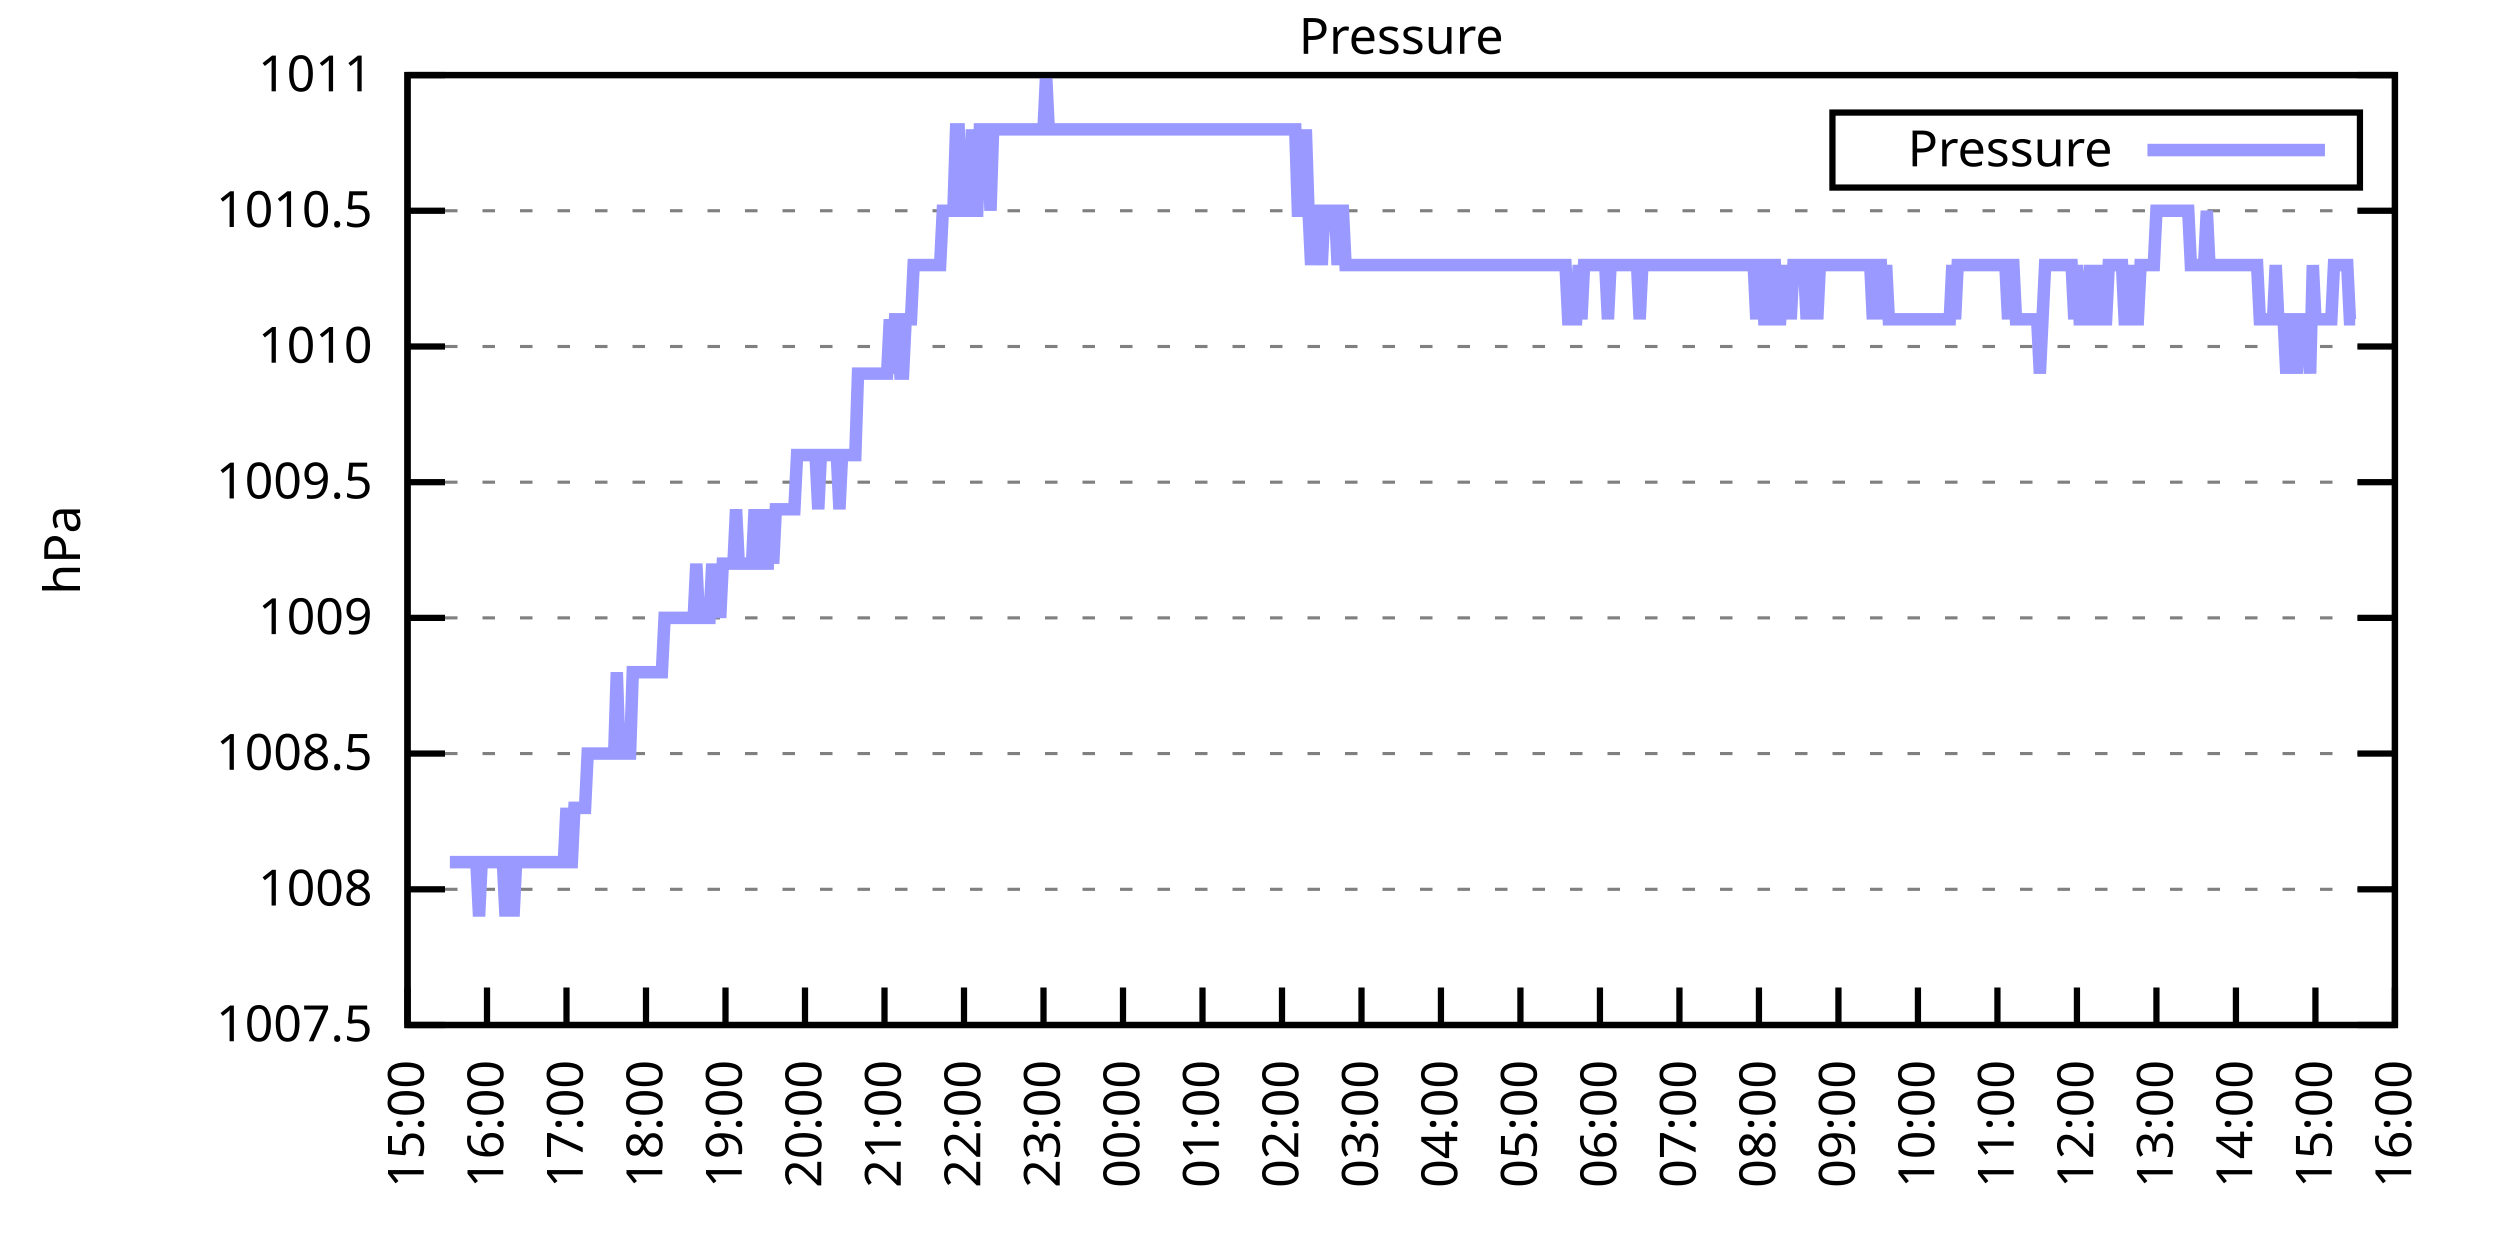
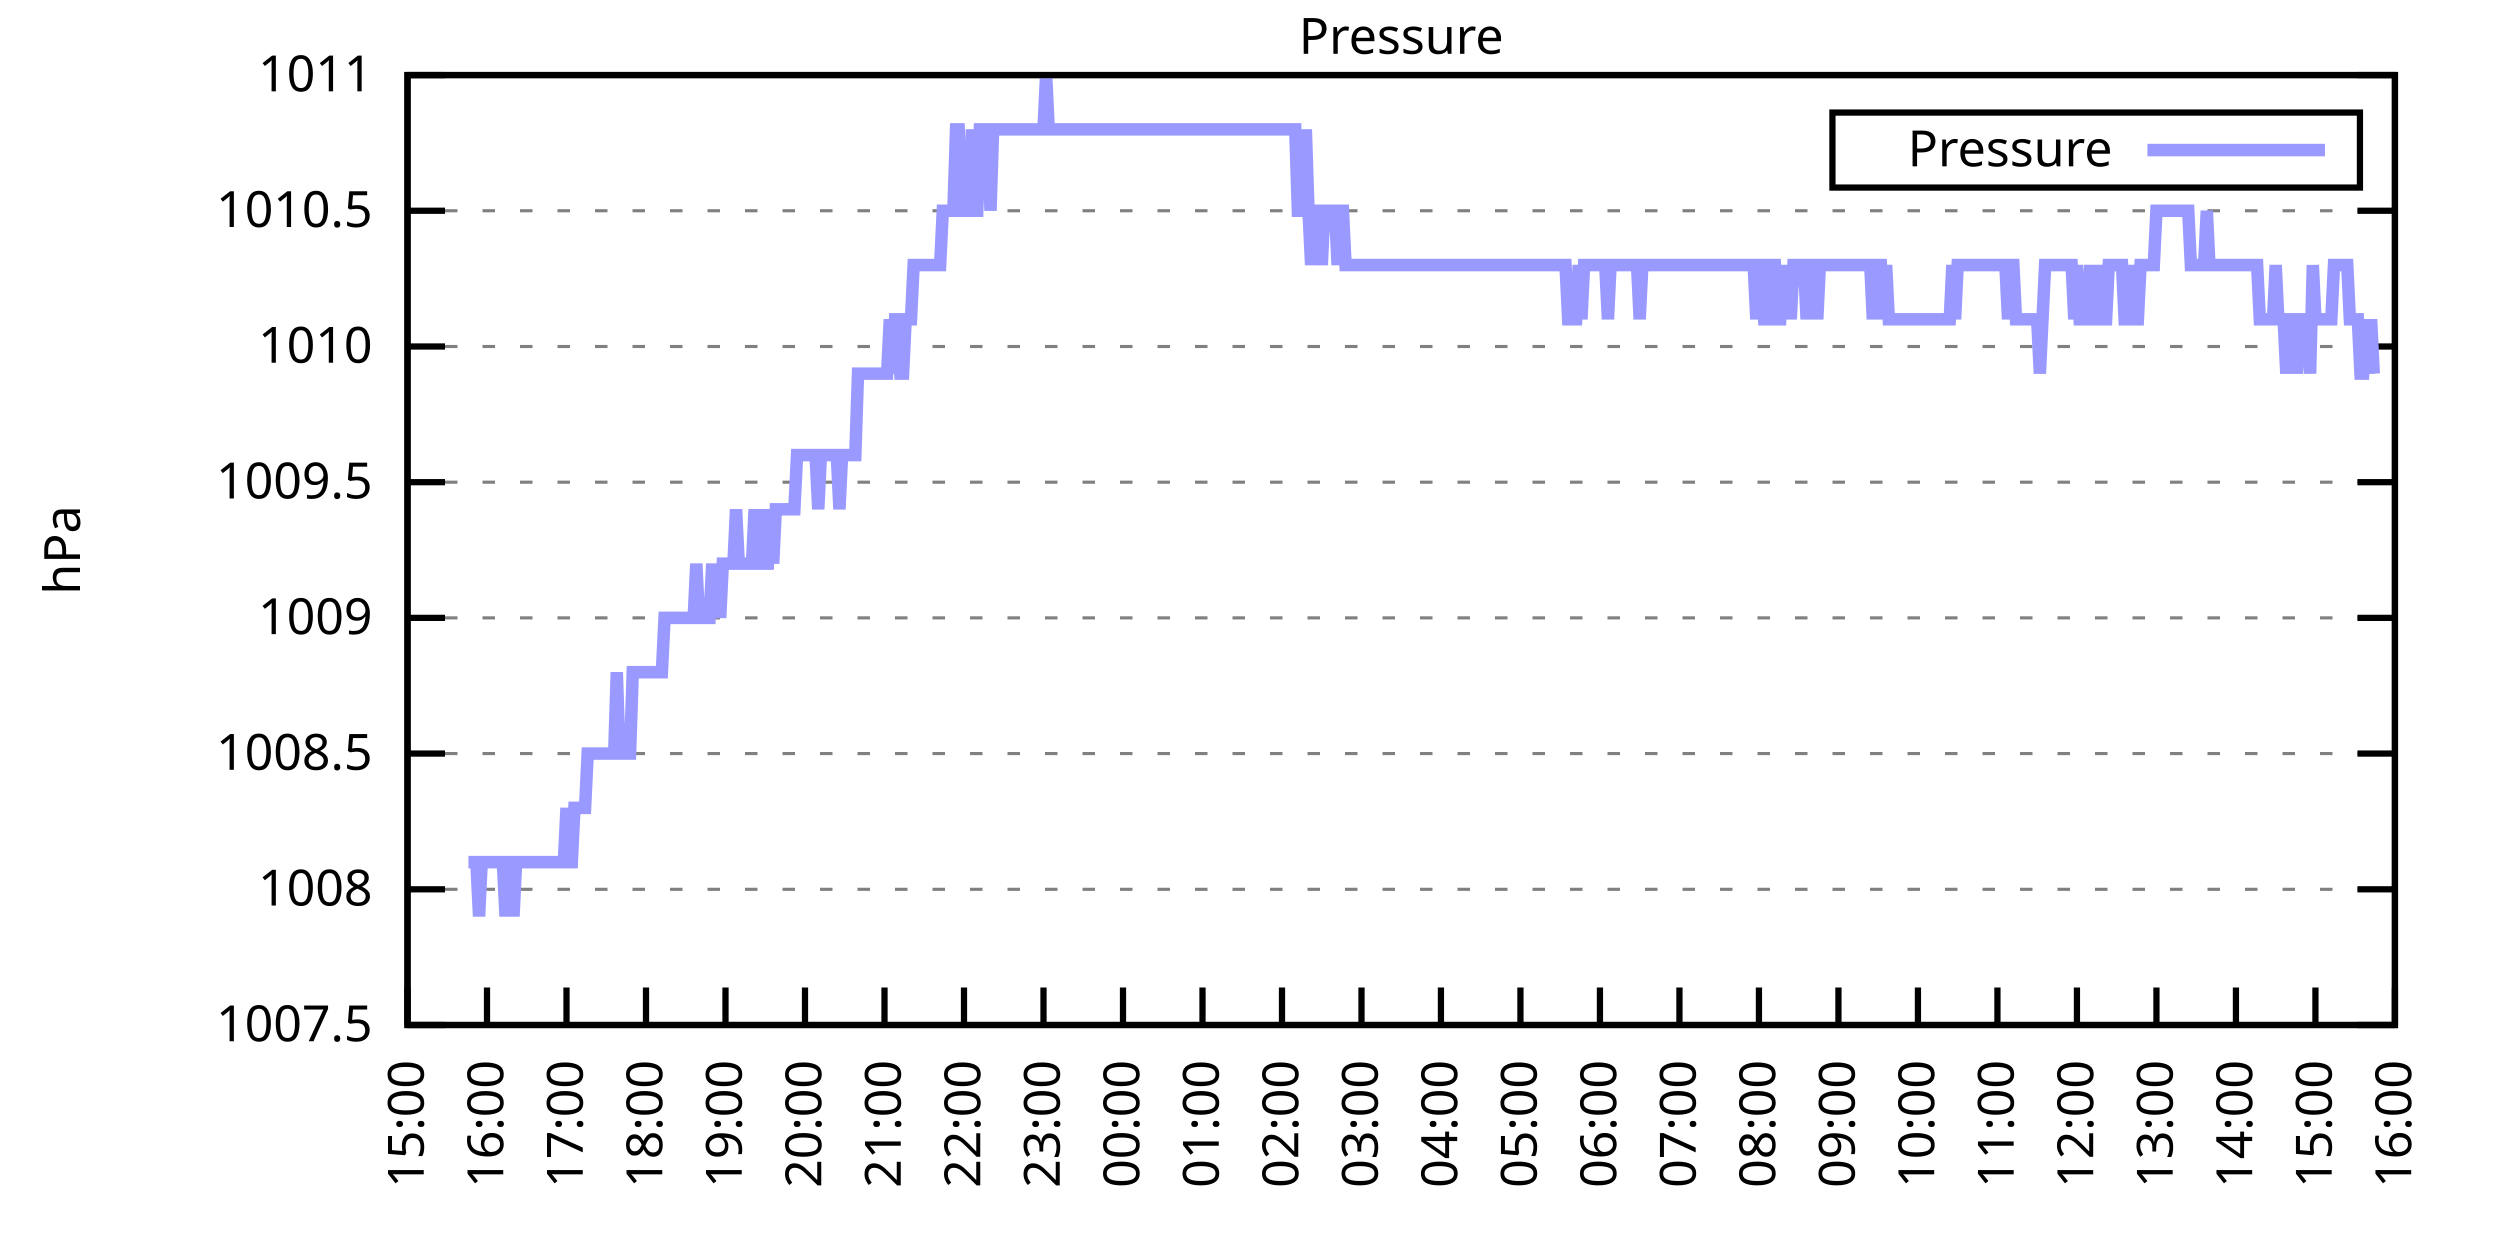
<svg xmlns="http://www.w3.org/2000/svg" xmlns:xlink="http://www.w3.org/1999/xlink" width="400" height="200" viewBox="0 0 400 200">
  <g id="gnuplot_canvas">
    <rect x="0" y="0" width="400" height="200" fill="none" />
    <defs>
      <circle id="gpDot" r="0.5" stroke-width="0.5" stroke="currentColor" />
      <path id="gpPt0" stroke-width="0.333" stroke="currentColor" d="M-1,0 h2 M0,-1 v2" />
      <path id="gpPt1" stroke-width="0.333" stroke="currentColor" d="M-1,-1 L1,1 M1,-1 L-1,1" />
      <path id="gpPt2" stroke-width="0.333" stroke="currentColor" d="M-1,0 L1,0 M0,-1 L0,1 M-1,-1 L1,1 M-1,1 L1,-1" />
      <rect id="gpPt3" stroke-width="0.333" stroke="currentColor" x="-1" y="-1" width="2" height="2" />
      <rect id="gpPt4" stroke-width="0.333" stroke="currentColor" fill="currentColor" x="-1" y="-1" width="2" height="2" />
      <circle id="gpPt5" stroke-width="0.333" stroke="currentColor" cx="0" cy="0" r="1" />
      <use xlink:href="#gpPt5" id="gpPt6" fill="currentColor" stroke="none" />
      <path id="gpPt7" stroke-width="0.333" stroke="currentColor" d="M0,-1.33 L-1.33,0.67 L1.33,0.67 z" />
      <use xlink:href="#gpPt7" id="gpPt8" fill="currentColor" stroke="none" />
      <use xlink:href="#gpPt7" id="gpPt9" stroke="currentColor" transform="rotate(180)" />
      <use xlink:href="#gpPt9" id="gpPt10" fill="currentColor" stroke="none" />
      <use xlink:href="#gpPt3" id="gpPt11" stroke="currentColor" transform="rotate(45)" />
      <use xlink:href="#gpPt11" id="gpPt12" fill="currentColor" stroke="none" />
      <path id="gpPt13" stroke-width="0.333" stroke="currentColor" d="M0,1.330 L1.265,0.411 L0.782,-1.067 L-0.782,-1.076 L-1.265,0.411 z" />
      <use xlink:href="#gpPt13" id="gpPt14" fill="currentColor" stroke="none" />
      <filter id="textbox" filterUnits="objectBoundingBox" x="0" y="0" height="1" width="1">
        <feFlood flood-color="white" flood-opacity="1" result="bgnd" />
        <feComposite in="SourceGraphic" in2="bgnd" operator="atop" />
      </filter>
      <filter id="greybox" filterUnits="objectBoundingBox" x="0" y="0" height="1" width="1">
        <feFlood flood-color="lightgrey" flood-opacity="1" result="grey" />
        <feComposite in="SourceGraphic" in2="grey" operator="atop" />
      </filter>
    </defs>
    <g fill="none" color="white" stroke="currentColor" stroke-width="1.00" stroke-linecap="butt" stroke-linejoin="miter">
</g>
    <g fill="none" color="black" stroke="currentColor" stroke-width="1.00" stroke-linecap="butt" stroke-linejoin="miter">
      <g stroke="none" shape-rendering="crispEdges">
        <polygon fill="rgb(255, 255, 255)" points="65.20,164.00 383.18,164.00 383.18,12.02 65.20,12.02 " />
      </g>
    </g>
    <g fill="none" color="black" stroke="currentColor" stroke-width="1.00" stroke-linecap="butt" stroke-linejoin="miter">
</g>
    <g fill="none" color="black" stroke="black" stroke-width="0.50" stroke-linecap="butt" stroke-linejoin="miter">
</g>
    <g fill="none" color="gray" stroke="currentColor" stroke-width="0.50" stroke-linecap="butt" stroke-linejoin="miter">
      <path stroke="gray" stroke-dasharray="2,4" class="gridline" d="M65.20,164.00 L383.19,164.00  " />
    </g>
    <g fill="none" color="gray" stroke="gray" stroke-width="1.00" stroke-linecap="butt" stroke-linejoin="miter">
</g>
    <g fill="none" color="black" stroke="currentColor" stroke-width="1.00" stroke-linecap="butt" stroke-linejoin="miter">
      <path stroke="black" d="M65.20,164.00 L71.20,164.00 M383.19,164.00 L377.19,164.00  " />
      <g transform="translate(59.60,166.60)" stroke="none" fill="black" font-family="Sans" font-size="8.00" text-anchor="end">
        <text>
          <tspan font-family="Sans"> 1007.5</tspan>
        </text>
      </g>
    </g>
    <g fill="none" color="black" stroke="currentColor" stroke-width="1.00" stroke-linecap="butt" stroke-linejoin="miter">
</g>
    <g fill="none" color="black" stroke="black" stroke-width="0.50" stroke-linecap="butt" stroke-linejoin="miter">
</g>
    <g fill="none" color="gray" stroke="currentColor" stroke-width="0.50" stroke-linecap="butt" stroke-linejoin="miter">
      <path stroke="gray" stroke-dasharray="2,4" class="gridline" d="M65.20,142.29 L383.19,142.29  " />
    </g>
    <g fill="none" color="gray" stroke="gray" stroke-width="1.00" stroke-linecap="butt" stroke-linejoin="miter">
</g>
    <g fill="none" color="black" stroke="currentColor" stroke-width="1.00" stroke-linecap="butt" stroke-linejoin="miter">
      <path stroke="black" d="M65.20,142.29 L71.20,142.29 M383.19,142.29 L377.19,142.29  " />
      <g transform="translate(59.60,144.89)" stroke="none" fill="black" font-family="Sans" font-size="8.00" text-anchor="end">
        <text>
          <tspan font-family="Sans"> 1008</tspan>
        </text>
      </g>
    </g>
    <g fill="none" color="black" stroke="currentColor" stroke-width="1.00" stroke-linecap="butt" stroke-linejoin="miter">
</g>
    <g fill="none" color="black" stroke="black" stroke-width="0.50" stroke-linecap="butt" stroke-linejoin="miter">
</g>
    <g fill="none" color="gray" stroke="currentColor" stroke-width="0.50" stroke-linecap="butt" stroke-linejoin="miter">
      <path stroke="gray" stroke-dasharray="2,4" class="gridline" d="M65.20,120.57 L383.19,120.57  " />
    </g>
    <g fill="none" color="gray" stroke="gray" stroke-width="1.00" stroke-linecap="butt" stroke-linejoin="miter">
</g>
    <g fill="none" color="black" stroke="currentColor" stroke-width="1.00" stroke-linecap="butt" stroke-linejoin="miter">
      <path stroke="black" d="M65.20,120.57 L71.20,120.57 M383.19,120.57 L377.19,120.57  " />
      <g transform="translate(59.60,123.17)" stroke="none" fill="black" font-family="Sans" font-size="8.00" text-anchor="end">
        <text>
          <tspan font-family="Sans"> 1008.5</tspan>
        </text>
      </g>
    </g>
    <g fill="none" color="black" stroke="currentColor" stroke-width="1.00" stroke-linecap="butt" stroke-linejoin="miter">
</g>
    <g fill="none" color="black" stroke="black" stroke-width="0.50" stroke-linecap="butt" stroke-linejoin="miter">
</g>
    <g fill="none" color="gray" stroke="currentColor" stroke-width="0.50" stroke-linecap="butt" stroke-linejoin="miter">
      <path stroke="gray" stroke-dasharray="2,4" class="gridline" d="M65.20,98.86 L383.19,98.86  " />
    </g>
    <g fill="none" color="gray" stroke="gray" stroke-width="1.00" stroke-linecap="butt" stroke-linejoin="miter">
</g>
    <g fill="none" color="black" stroke="currentColor" stroke-width="1.00" stroke-linecap="butt" stroke-linejoin="miter">
      <path stroke="black" d="M65.20,98.86 L71.20,98.86 M383.19,98.86 L377.19,98.86  " />
      <g transform="translate(59.60,101.46)" stroke="none" fill="black" font-family="Sans" font-size="8.00" text-anchor="end">
        <text>
          <tspan font-family="Sans"> 1009</tspan>
        </text>
      </g>
    </g>
    <g fill="none" color="black" stroke="currentColor" stroke-width="1.00" stroke-linecap="butt" stroke-linejoin="miter">
</g>
    <g fill="none" color="black" stroke="black" stroke-width="0.50" stroke-linecap="butt" stroke-linejoin="miter">
</g>
    <g fill="none" color="gray" stroke="currentColor" stroke-width="0.50" stroke-linecap="butt" stroke-linejoin="miter">
      <path stroke="gray" stroke-dasharray="2,4" class="gridline" d="M65.20,77.15 L383.19,77.15  " />
    </g>
    <g fill="none" color="gray" stroke="gray" stroke-width="1.00" stroke-linecap="butt" stroke-linejoin="miter">
</g>
    <g fill="none" color="black" stroke="currentColor" stroke-width="1.00" stroke-linecap="butt" stroke-linejoin="miter">
      <path stroke="black" d="M65.20,77.15 L71.20,77.15 M383.19,77.15 L377.19,77.15  " />
      <g transform="translate(59.60,79.75)" stroke="none" fill="black" font-family="Sans" font-size="8.00" text-anchor="end">
        <text>
          <tspan font-family="Sans"> 1009.5</tspan>
        </text>
      </g>
    </g>
    <g fill="none" color="black" stroke="currentColor" stroke-width="1.00" stroke-linecap="butt" stroke-linejoin="miter">
</g>
    <g fill="none" color="black" stroke="black" stroke-width="0.50" stroke-linecap="butt" stroke-linejoin="miter">
</g>
    <g fill="none" color="gray" stroke="currentColor" stroke-width="0.50" stroke-linecap="butt" stroke-linejoin="miter">
      <path stroke="gray" stroke-dasharray="2,4" class="gridline" d="M65.20,55.44 L383.19,55.44  " />
    </g>
    <g fill="none" color="gray" stroke="gray" stroke-width="1.00" stroke-linecap="butt" stroke-linejoin="miter">
</g>
    <g fill="none" color="black" stroke="currentColor" stroke-width="1.00" stroke-linecap="butt" stroke-linejoin="miter">
      <path stroke="black" d="M65.20,55.44 L71.20,55.44 M383.19,55.44 L377.19,55.44  " />
      <g transform="translate(59.60,58.04)" stroke="none" fill="black" font-family="Sans" font-size="8.00" text-anchor="end">
        <text>
          <tspan font-family="Sans"> 1010</tspan>
        </text>
      </g>
    </g>
    <g fill="none" color="black" stroke="currentColor" stroke-width="1.00" stroke-linecap="butt" stroke-linejoin="miter">
</g>
    <g fill="none" color="black" stroke="black" stroke-width="0.50" stroke-linecap="butt" stroke-linejoin="miter">
</g>
    <g fill="none" color="gray" stroke="currentColor" stroke-width="0.50" stroke-linecap="butt" stroke-linejoin="miter">
      <path stroke="gray" stroke-dasharray="2,4" class="gridline" d="M65.20,33.72 L383.19,33.72  " />
    </g>
    <g fill="none" color="gray" stroke="gray" stroke-width="1.00" stroke-linecap="butt" stroke-linejoin="miter">
</g>
    <g fill="none" color="black" stroke="currentColor" stroke-width="1.00" stroke-linecap="butt" stroke-linejoin="miter">
      <path stroke="black" d="M65.20,33.72 L71.20,33.72 M383.19,33.72 L377.19,33.72  " />
      <g transform="translate(59.60,36.32)" stroke="none" fill="black" font-family="Sans" font-size="8.00" text-anchor="end">
        <text>
          <tspan font-family="Sans"> 1010.5</tspan>
        </text>
      </g>
    </g>
    <g fill="none" color="black" stroke="currentColor" stroke-width="1.00" stroke-linecap="butt" stroke-linejoin="miter">
</g>
    <g fill="none" color="black" stroke="black" stroke-width="0.50" stroke-linecap="butt" stroke-linejoin="miter">
</g>
    <g fill="none" color="gray" stroke="currentColor" stroke-width="0.50" stroke-linecap="butt" stroke-linejoin="miter">
      <path stroke="gray" stroke-dasharray="2,4" class="gridline" d="M65.20,12.01 L383.19,12.01  " />
    </g>
    <g fill="none" color="gray" stroke="gray" stroke-width="1.00" stroke-linecap="butt" stroke-linejoin="miter">
</g>
    <g fill="none" color="black" stroke="currentColor" stroke-width="1.00" stroke-linecap="butt" stroke-linejoin="miter">
      <path stroke="black" d="M65.20,12.01 L71.20,12.01 M383.19,12.01 L377.19,12.01  " />
      <g transform="translate(59.60,14.61)" stroke="none" fill="black" font-family="Sans" font-size="8.00" text-anchor="end">
        <text>
          <tspan font-family="Sans"> 1011</tspan>
        </text>
      </g>
    </g>
    <g fill="none" color="black" stroke="currentColor" stroke-width="1.00" stroke-linecap="butt" stroke-linejoin="miter">
      <path stroke="black" d="M65.20,164.00 L65.20,158.00  " />
      <g transform="translate(67.80,169.60) rotate(270.00)" stroke="none" fill="black" font-family="Sans" font-size="8.00" text-anchor="end">
        <text>
          <tspan font-family="Sans">15:00</tspan>
        </text>
      </g>
    </g>
    <g fill="none" color="black" stroke="currentColor" stroke-width="1.00" stroke-linecap="butt" stroke-linejoin="miter">
      <path stroke="black" d="M77.92,164.00 L77.92,158.00  " />
      <g transform="translate(80.52,169.60) rotate(270.00)" stroke="none" fill="black" font-family="Sans" font-size="8.00" text-anchor="end">
        <text>
          <tspan font-family="Sans">16:00</tspan>
        </text>
      </g>
    </g>
    <g fill="none" color="black" stroke="currentColor" stroke-width="1.00" stroke-linecap="butt" stroke-linejoin="miter">
      <path stroke="black" d="M90.64,164.00 L90.64,158.00  " />
      <g transform="translate(93.24,169.60) rotate(270.00)" stroke="none" fill="black" font-family="Sans" font-size="8.00" text-anchor="end">
        <text>
          <tspan font-family="Sans">17:00</tspan>
        </text>
      </g>
    </g>
    <g fill="none" color="black" stroke="currentColor" stroke-width="1.00" stroke-linecap="butt" stroke-linejoin="miter">
      <path stroke="black" d="M103.36,164.00 L103.36,158.00  " />
      <g transform="translate(105.96,169.60) rotate(270.00)" stroke="none" fill="black" font-family="Sans" font-size="8.00" text-anchor="end">
        <text>
          <tspan font-family="Sans">18:00</tspan>
        </text>
      </g>
    </g>
    <g fill="none" color="black" stroke="currentColor" stroke-width="1.00" stroke-linecap="butt" stroke-linejoin="miter">
      <path stroke="black" d="M116.08,164.00 L116.08,158.00  " />
      <g transform="translate(118.68,169.60) rotate(270.00)" stroke="none" fill="black" font-family="Sans" font-size="8.00" text-anchor="end">
        <text>
          <tspan font-family="Sans">19:00</tspan>
        </text>
      </g>
    </g>
    <g fill="none" color="black" stroke="currentColor" stroke-width="1.00" stroke-linecap="butt" stroke-linejoin="miter">
      <path stroke="black" d="M128.80,164.00 L128.80,158.00  " />
      <g transform="translate(131.40,169.60) rotate(270.00)" stroke="none" fill="black" font-family="Sans" font-size="8.00" text-anchor="end">
        <text>
          <tspan font-family="Sans">20:00</tspan>
        </text>
      </g>
    </g>
    <g fill="none" color="black" stroke="currentColor" stroke-width="1.00" stroke-linecap="butt" stroke-linejoin="miter">
      <path stroke="black" d="M141.52,164.00 L141.52,158.00  " />
      <g transform="translate(144.12,169.60) rotate(270.00)" stroke="none" fill="black" font-family="Sans" font-size="8.00" text-anchor="end">
        <text>
          <tspan font-family="Sans">21:00</tspan>
        </text>
      </g>
    </g>
    <g fill="none" color="black" stroke="currentColor" stroke-width="1.00" stroke-linecap="butt" stroke-linejoin="miter">
      <path stroke="black" d="M154.24,164.00 L154.24,158.00  " />
      <g transform="translate(156.84,169.60) rotate(270.00)" stroke="none" fill="black" font-family="Sans" font-size="8.00" text-anchor="end">
        <text>
          <tspan font-family="Sans">22:00</tspan>
        </text>
      </g>
    </g>
    <g fill="none" color="black" stroke="currentColor" stroke-width="1.00" stroke-linecap="butt" stroke-linejoin="miter">
      <path stroke="black" d="M166.96,164.00 L166.96,158.00  " />
      <g transform="translate(169.56,169.60) rotate(270.00)" stroke="none" fill="black" font-family="Sans" font-size="8.00" text-anchor="end">
        <text>
          <tspan font-family="Sans">23:00</tspan>
        </text>
      </g>
    </g>
    <g fill="none" color="black" stroke="currentColor" stroke-width="1.00" stroke-linecap="butt" stroke-linejoin="miter">
      <path stroke="black" d="M179.68,164.00 L179.68,158.00  " />
      <g transform="translate(182.28,169.60) rotate(270.00)" stroke="none" fill="black" font-family="Sans" font-size="8.00" text-anchor="end">
        <text>
          <tspan font-family="Sans">00:00</tspan>
        </text>
      </g>
    </g>
    <g fill="none" color="black" stroke="currentColor" stroke-width="1.00" stroke-linecap="butt" stroke-linejoin="miter">
      <path stroke="black" d="M192.40,164.00 L192.40,158.00  " />
      <g transform="translate(195.00,169.60) rotate(270.00)" stroke="none" fill="black" font-family="Sans" font-size="8.00" text-anchor="end">
        <text>
          <tspan font-family="Sans">01:00</tspan>
        </text>
      </g>
    </g>
    <g fill="none" color="black" stroke="currentColor" stroke-width="1.00" stroke-linecap="butt" stroke-linejoin="miter">
      <path stroke="black" d="M205.12,164.00 L205.12,158.00  " />
      <g transform="translate(207.72,169.60) rotate(270.00)" stroke="none" fill="black" font-family="Sans" font-size="8.00" text-anchor="end">
        <text>
          <tspan font-family="Sans">02:00</tspan>
        </text>
      </g>
    </g>
    <g fill="none" color="black" stroke="currentColor" stroke-width="1.00" stroke-linecap="butt" stroke-linejoin="miter">
      <path stroke="black" d="M217.84,164.00 L217.84,158.00  " />
      <g transform="translate(220.44,169.60) rotate(270.00)" stroke="none" fill="black" font-family="Sans" font-size="8.00" text-anchor="end">
        <text>
          <tspan font-family="Sans">03:00</tspan>
        </text>
      </g>
    </g>
    <g fill="none" color="black" stroke="currentColor" stroke-width="1.00" stroke-linecap="butt" stroke-linejoin="miter">
      <path stroke="black" d="M230.55,164.00 L230.55,158.00  " />
      <g transform="translate(233.15,169.60) rotate(270.00)" stroke="none" fill="black" font-family="Sans" font-size="8.00" text-anchor="end">
        <text>
          <tspan font-family="Sans">04:00</tspan>
        </text>
      </g>
    </g>
    <g fill="none" color="black" stroke="currentColor" stroke-width="1.00" stroke-linecap="butt" stroke-linejoin="miter">
      <path stroke="black" d="M243.27,164.00 L243.27,158.00  " />
      <g transform="translate(245.87,169.60) rotate(270.00)" stroke="none" fill="black" font-family="Sans" font-size="8.00" text-anchor="end">
        <text>
          <tspan font-family="Sans">05:00</tspan>
        </text>
      </g>
    </g>
    <g fill="none" color="black" stroke="currentColor" stroke-width="1.00" stroke-linecap="butt" stroke-linejoin="miter">
      <path stroke="black" d="M255.99,164.00 L255.99,158.00  " />
      <g transform="translate(258.59,169.60) rotate(270.00)" stroke="none" fill="black" font-family="Sans" font-size="8.00" text-anchor="end">
        <text>
          <tspan font-family="Sans">06:00</tspan>
        </text>
      </g>
    </g>
    <g fill="none" color="black" stroke="currentColor" stroke-width="1.00" stroke-linecap="butt" stroke-linejoin="miter">
      <path stroke="black" d="M268.71,164.00 L268.71,158.00  " />
      <g transform="translate(271.31,169.60) rotate(270.00)" stroke="none" fill="black" font-family="Sans" font-size="8.00" text-anchor="end">
        <text>
          <tspan font-family="Sans">07:00</tspan>
        </text>
      </g>
    </g>
    <g fill="none" color="black" stroke="currentColor" stroke-width="1.00" stroke-linecap="butt" stroke-linejoin="miter">
      <path stroke="black" d="M281.43,164.00 L281.43,158.00  " />
      <g transform="translate(284.03,169.60) rotate(270.00)" stroke="none" fill="black" font-family="Sans" font-size="8.00" text-anchor="end">
        <text>
          <tspan font-family="Sans">08:00</tspan>
        </text>
      </g>
    </g>
    <g fill="none" color="black" stroke="currentColor" stroke-width="1.00" stroke-linecap="butt" stroke-linejoin="miter">
      <path stroke="black" d="M294.15,164.00 L294.15,158.00  " />
      <g transform="translate(296.75,169.60) rotate(270.00)" stroke="none" fill="black" font-family="Sans" font-size="8.00" text-anchor="end">
        <text>
          <tspan font-family="Sans">09:00</tspan>
        </text>
      </g>
    </g>
    <g fill="none" color="black" stroke="currentColor" stroke-width="1.00" stroke-linecap="butt" stroke-linejoin="miter">
      <path stroke="black" d="M306.87,164.00 L306.87,158.00  " />
      <g transform="translate(309.47,169.60) rotate(270.00)" stroke="none" fill="black" font-family="Sans" font-size="8.00" text-anchor="end">
        <text>
          <tspan font-family="Sans">10:00</tspan>
        </text>
      </g>
    </g>
    <g fill="none" color="black" stroke="currentColor" stroke-width="1.00" stroke-linecap="butt" stroke-linejoin="miter">
      <path stroke="black" d="M319.59,164.00 L319.59,158.00  " />
      <g transform="translate(322.19,169.60) rotate(270.00)" stroke="none" fill="black" font-family="Sans" font-size="8.00" text-anchor="end">
        <text>
          <tspan font-family="Sans">11:00</tspan>
        </text>
      </g>
    </g>
    <g fill="none" color="black" stroke="currentColor" stroke-width="1.00" stroke-linecap="butt" stroke-linejoin="miter">
      <path stroke="black" d="M332.31,164.00 L332.31,158.00  " />
      <g transform="translate(334.91,169.60) rotate(270.00)" stroke="none" fill="black" font-family="Sans" font-size="8.00" text-anchor="end">
        <text>
          <tspan font-family="Sans">12:00</tspan>
        </text>
      </g>
    </g>
    <g fill="none" color="black" stroke="currentColor" stroke-width="1.00" stroke-linecap="butt" stroke-linejoin="miter">
      <path stroke="black" d="M345.03,164.00 L345.03,158.00  " />
      <g transform="translate(347.63,169.60) rotate(270.00)" stroke="none" fill="black" font-family="Sans" font-size="8.00" text-anchor="end">
        <text>
          <tspan font-family="Sans">13:00</tspan>
        </text>
      </g>
    </g>
    <g fill="none" color="black" stroke="currentColor" stroke-width="1.00" stroke-linecap="butt" stroke-linejoin="miter">
      <path stroke="black" d="M357.75,164.00 L357.75,158.00  " />
      <g transform="translate(360.35,169.60) rotate(270.00)" stroke="none" fill="black" font-family="Sans" font-size="8.00" text-anchor="end">
        <text>
          <tspan font-family="Sans">14:00</tspan>
        </text>
      </g>
    </g>
    <g fill="none" color="black" stroke="currentColor" stroke-width="1.00" stroke-linecap="butt" stroke-linejoin="miter">
      <path stroke="black" d="M370.47,164.00 L370.47,158.00  " />
      <g transform="translate(373.07,169.60) rotate(270.00)" stroke="none" fill="black" font-family="Sans" font-size="8.00" text-anchor="end">
        <text>
          <tspan font-family="Sans">15:00</tspan>
        </text>
      </g>
    </g>
    <g fill="none" color="black" stroke="currentColor" stroke-width="1.00" stroke-linecap="butt" stroke-linejoin="miter">
      <path stroke="black" d="M383.19,164.00 L383.19,158.00  " />
      <g transform="translate(385.79,169.60) rotate(270.00)" stroke="none" fill="black" font-family="Sans" font-size="8.00" text-anchor="end">
        <text>
          <tspan font-family="Sans">16:00</tspan>
        </text>
      </g>
    </g>
    <g fill="none" color="black" stroke="currentColor" stroke-width="1.00" stroke-linecap="butt" stroke-linejoin="miter">
</g>
    <g fill="none" color="black" stroke="currentColor" stroke-width="1.00" stroke-linecap="butt" stroke-linejoin="miter">
      <path stroke="black" d="M65.20,12.01 L65.20,164.00 L383.19,164.00 L383.19,12.01 L65.20,12.01 Z  " />
    </g>
    <g fill="none" color="black" stroke="currentColor" stroke-width="1.00" stroke-linecap="butt" stroke-linejoin="miter">
</g>
    <g fill="none" color="black" stroke="currentColor" stroke-width="1.00" stroke-linecap="butt" stroke-linejoin="miter">
      <path stroke="black" d="M293.19,30.01 L293.19,18.01 L377.59,18.01 L377.59,30.01 L293.19,30.01 Z  " />
    </g>
    <g id="Pressure_plot_1">
      <g fill="none" color="white" stroke="black" stroke-width="2.00" stroke-linecap="butt" stroke-linejoin="miter">
</g>
      <g fill="none" color="black" stroke="currentColor" stroke-width="2.00" stroke-linecap="butt" stroke-linejoin="miter">
        <g transform="translate(337.99,26.61)" stroke="none" fill="black" font-family="Sans" font-size="8.00" text-anchor="end">
          <text>
            <tspan font-family="Sans">Pressure</tspan>
          </text>
        </g>
      </g>
      <g fill="none" color="black" stroke="currentColor" stroke-width="2.00" stroke-linecap="butt" stroke-linejoin="miter">
-         <path stroke="rgb(153, 153, 255)" d="M343.59,24.01 L371.99,24.01 M71.98,137.94 L72.41,137.94 L72.83,137.94 L73.26,137.94 L73.68,137.94 L74.10,137.94   L74.53,137.94 L74.95,137.94 L75.38,137.94 L75.80,137.94 L76.22,137.94 L76.65,146.63 L77.07,137.94 L77.50,137.94   L77.92,137.94 L78.34,137.94 L78.77,137.94 L79.19,137.94 L79.62,137.94 L80.04,137.94 L80.46,137.94 L80.89,146.63   L81.31,137.94 L81.74,137.94 L82.16,146.63 L82.58,137.94 L83.01,137.94 L83.43,137.94 L83.86,137.94 L84.28,137.94   L84.70,137.94 L85.13,137.94 L85.55,137.94 L85.98,137.94 L86.40,137.94 L86.82,137.94 L87.25,137.94 L87.67,137.94   L88.10,137.94 L88.52,137.94 L88.94,137.94 L89.37,137.94 L89.79,137.94 L90.22,137.94 L90.64,129.26 L91.06,137.94   L91.49,137.94 L91.91,129.26 L92.34,129.26 L92.76,129.26 L93.18,129.26 L93.61,129.26 L94.03,120.57 L94.46,120.57   L94.88,120.57 L95.30,120.57 L95.73,120.57 L96.15,120.57 L96.58,120.57 L97.00,120.57 L97.42,120.57 L97.85,120.57   L98.27,120.57 L98.69,107.55 L99.12,120.57 L99.54,120.57 L99.97,120.57 L100.39,120.57 L100.81,120.57 L101.24,107.55   L101.66,107.55 L102.09,107.55 L102.51,107.55 L102.93,107.55 L103.36,107.55 L103.78,107.55 L104.21,107.55 L104.63,107.55   L105.05,107.55 L105.48,107.55 L105.90,107.55 L106.33,98.86 L106.75,98.86 L107.17,98.86 L107.60,98.86 L108.02,98.86   L108.45,98.86 L108.87,98.86 L109.29,98.86 L109.72,98.86 L110.14,98.86 L110.57,98.86 L110.99,98.86 L111.41,90.18   L111.84,98.86 L112.26,98.86 L112.69,98.86 L113.11,98.86 L113.53,98.86 L113.96,90.18 L114.38,98.86 L114.81,90.18   L115.23,98.86 L115.65,90.18 L116.08,90.18 L116.50,90.18 L116.93,90.18 L117.35,90.18 L117.77,81.49 L118.20,90.18   L118.62,90.18 L119.05,90.18 L119.47,90.18 L119.89,90.18 L120.32,90.18 L120.74,81.49 L121.17,90.18 L121.59,81.49   L122.01,90.18 L122.44,90.18 L122.86,90.18 L123.29,81.49 L123.71,90.18 L124.13,81.49 L124.56,81.49 L124.98,81.49   L125.41,81.49 L125.83,81.49 L126.25,81.49 L126.68,81.49 L127.10,81.49 L127.53,72.81 L127.95,72.81 L128.37,72.81   L128.80,72.81 L129.22,72.81 L129.65,72.81 L130.07,72.81 L130.49,72.81 L130.92,81.49 L131.34,72.81 L131.77,72.81   L132.19,72.81 L132.61,72.81 L133.04,72.81 L133.46,72.81 L133.89,72.81 L134.31,81.49 L134.73,72.81 L135.16,72.81   L135.58,72.81 L136.01,72.81 L136.43,72.81 L136.85,72.81 L137.28,59.78 L137.70,59.78 L138.13,59.78 L138.55,59.78   L138.97,59.78 L139.40,59.78 L139.82,59.78 L140.25,59.78 L140.67,59.78 L141.09,59.78 L141.52,59.78 L141.94,59.78   L142.37,51.09 L142.79,59.78 L143.21,51.09 L143.64,51.09 L144.06,59.78 L144.49,59.78 L144.91,51.09 L145.33,51.09   L145.76,51.09 L146.18,42.41 L146.61,42.41 L147.03,42.41 L147.45,42.41 L147.88,42.41 L148.30,42.41 L148.73,42.41   L149.15,42.41 L149.57,42.41 L150.00,42.41 L150.42,42.41 L150.85,33.72 L151.27,33.72 L151.69,33.72 L152.12,33.72   L152.54,33.72 L152.97,20.70 L153.39,20.70 L153.81,33.72 L154.24,33.72 L154.66,33.72 L155.09,33.72 L155.51,20.70   L155.93,33.72 L156.36,33.72 L156.78,20.70 L157.21,20.70 L157.63,20.70 L158.05,20.70 L158.48,33.72 L158.90,20.70   L159.33,20.70 L159.75,20.70 L160.17,20.70 L160.60,20.70 L161.02,20.70 L161.44,20.70 L161.87,20.70 L162.29,20.70   L162.72,20.70 L163.14,20.70 L163.56,20.70 L163.99,20.70 L164.41,20.70 L164.84,20.70 L165.26,20.70 L165.68,20.70   L166.11,20.70 L166.53,20.70 L166.96,20.70 L167.38,12.01 L167.80,20.70 L168.23,20.70 L168.65,20.70 L169.08,20.70   L169.50,20.70 L169.92,20.70 L170.35,20.70 L170.77,20.70 L171.20,20.70 L171.62,20.70 L172.04,20.70 L172.47,20.70   L172.89,20.70 L173.32,20.70 L173.74,20.70 L174.16,20.70 L174.59,20.70 L175.01,20.70 L175.44,20.70 L175.86,20.70   L176.28,20.70 L176.71,20.70 L177.13,20.70 L177.56,20.70 L177.98,20.70 L178.40,20.70 L178.83,20.70 L179.25,20.70   L179.68,20.70 L180.10,20.70 L180.52,20.70 L180.95,20.70 L181.37,20.70 L181.80,20.70 L182.22,20.70 L182.64,20.70   L183.07,20.70 L183.49,20.70 L183.92,20.70 L184.34,20.70 L184.76,20.70 L185.19,20.70 L185.61,20.70 L186.04,20.70   L186.46,20.70 L186.88,20.70 L187.31,20.70 L187.73,20.70 L188.16,20.70 L188.58,20.70 L189.00,20.70 L189.43,20.70   L189.85,20.70 L190.28,20.70 L190.70,20.70 L191.12,20.70 L191.55,20.70 L191.97,20.70 L192.40,20.70 L192.82,20.70   L193.24,20.70 L193.67,20.70 L194.09,20.70 L194.52,20.70 L194.94,20.70 L195.36,20.70 L195.79,20.70 L196.21,20.70   L196.64,20.70 L197.06,20.70 L197.48,20.70 L197.91,20.70 L198.33,20.70 L198.76,20.70 L199.18,20.70 L199.60,20.70   L200.03,20.70 L200.45,20.70 L200.88,20.70 L201.30,20.70 L201.72,20.70 L202.15,20.70 L202.57,20.70 L203.00,20.70   L203.42,20.70 L203.84,20.70 L204.27,20.70 L204.69,20.70 L205.12,20.70 L205.54,20.70 L205.96,20.70 L206.39,20.70   L206.81,20.70 L207.24,20.70 L207.66,33.72 L208.08,33.72 L208.51,33.72 L208.93,20.70 L209.36,33.72 L209.78,42.41   L210.20,33.72 L210.63,33.72 L211.05,33.72 L211.48,42.41 L211.90,33.72 L212.32,33.72 L212.75,33.72 L213.17,33.72   L213.60,33.72 L214.02,42.41 L214.44,33.72 L214.87,33.72 L215.29,42.41 L215.72,42.41 L216.14,42.41 L216.56,42.41   L216.99,42.41 L217.41,42.41 L217.84,42.41 L218.26,42.41 L218.68,42.41 L219.11,42.41 L219.53,42.41 L219.96,42.41   L220.38,42.41 L220.80,42.41 L221.23,42.41 L221.65,42.41 L222.08,42.41 L222.50,42.41 L222.92,42.41 L223.35,42.41   L223.77,42.41 L224.20,42.41 L224.62,42.41 L225.04,42.41 L225.47,42.41 L225.89,42.41 L226.31,42.41 L226.74,42.41   L227.16,42.41 L227.59,42.41 L228.01,42.41 L228.43,42.41 L228.86,42.41 L229.28,42.41 L229.71,42.41 L230.13,42.41   L230.55,42.41 L230.98,42.41 L231.40,42.41 L231.83,42.41 L232.25,42.41 L232.67,42.41 L233.10,42.41 L233.52,42.41   L233.95,42.41 L234.37,42.41 L234.79,42.41 L235.22,42.41 L235.64,42.41 L236.07,42.41 L236.49,42.41 L236.91,42.41   L237.34,42.41 L237.76,42.41 L238.19,42.41 L238.61,42.41 L239.03,42.41 L239.46,42.41 L239.88,42.41 L240.31,42.41   L240.73,42.41 L241.15,42.41 L241.58,42.41 L242.00,42.41 L242.43,42.41 L242.85,42.41 L243.27,42.41 L243.70,42.41   L244.12,42.41 L244.55,42.41 L244.97,42.41 L245.39,42.41 L245.82,42.41 L246.24,42.41 L246.67,42.41 L247.09,42.41   L247.51,42.41 L247.94,42.41 L248.36,42.41 L248.79,42.41 L249.21,42.41 L249.63,42.41 L250.06,42.41 L250.48,42.41   L250.91,51.09 L251.33,51.09 L251.75,51.09 L252.18,51.09 L252.60,42.41 L253.03,51.09 L253.45,42.41 L253.87,42.41   L254.30,42.41 L254.72,42.41 L255.15,42.41 L255.57,42.41 L255.99,42.41 L256.42,42.41 L256.84,42.41 L257.27,51.09   L257.69,42.41 L258.11,42.41 L258.54,42.41 L258.96,42.41 L259.39,42.41 L259.81,42.41 L260.23,42.41 L260.66,42.41   L261.08,42.41 L261.51,42.41 L261.93,42.41 L262.35,51.09 L262.78,42.41 L263.20,42.41 L263.63,42.41 L264.05,42.41   L264.47,42.41 L264.90,42.41 L265.32,42.41 L265.75,42.41 L266.17,42.41 L266.59,42.41 L267.02,42.41 L267.44,42.41   L267.87,42.41 L268.29,42.41 L268.71,42.41 L269.14,42.41 L269.56,42.41 L269.99,42.41 L270.41,42.41 L270.83,42.41   L271.26,42.41 L271.68,42.41 L272.11,42.41 L272.53,42.41 L272.95,42.41 L273.38,42.41 L273.80,42.41 L274.23,42.41   L274.65,42.41 L275.07,42.41 L275.50,42.41 L275.92,42.41 L276.35,42.41 L276.77,42.41 L277.19,42.41 L277.62,42.41   L278.04,42.41 L278.47,42.41 L278.89,42.41 L279.31,42.41 L279.74,42.41 L280.16,42.41 L280.59,42.41 L281.01,51.09   L281.43,42.41 L281.86,42.41 L282.28,51.09 L282.71,51.09 L283.13,42.41 L283.55,42.41 L283.98,42.41 L284.40,51.09   L284.83,51.09 L285.25,42.41 L285.67,51.09 L286.10,42.41 L286.52,51.09 L286.95,42.41 L287.37,42.41 L287.79,42.41   L288.22,42.41 L288.64,42.41 L289.06,51.09 L289.49,42.41 L289.91,42.41 L290.34,42.41 L290.76,51.09 L291.18,42.41   L291.61,42.41 L292.03,42.41 L292.46,42.41 L292.88,42.41 L293.30,42.41 L293.73,42.41 L294.15,42.41 L294.58,42.41   L295.00,42.41 L295.42,42.41 L295.85,42.41 L296.27,42.41 L296.70,42.41 L297.12,42.41 L297.54,42.41 L297.97,42.41   L298.39,42.41 L298.82,42.41 L299.24,42.41 L299.66,51.09 L300.09,42.41 L300.51,42.41 L300.94,42.41 L301.36,51.09   L301.78,42.41 L302.21,51.09 L302.63,51.09 L303.06,51.09 L303.48,51.09 L303.90,51.09 L304.33,51.09 L304.75,51.09   L305.18,51.09 L305.60,51.09 L306.02,51.09 L306.45,51.09 L306.87,51.09 L307.30,51.09 L307.72,51.09 L308.14,51.09   L308.57,51.09 L308.99,51.09 L309.42,51.09 L309.84,51.09 L310.26,51.09 L310.69,51.09 L311.11,51.09 L311.54,51.09   L311.96,51.09 L312.38,42.41 L312.81,51.09 L313.23,42.41 L313.66,42.41 L314.08,42.41 L314.50,42.41 L314.93,42.41   L315.35,42.41 L315.78,42.41 L316.20,42.41 L316.62,42.41 L317.05,42.41 L317.47,42.41 L317.90,42.41 L318.32,42.41   L318.74,42.41 L319.17,42.41 L319.59,42.41 L320.02,42.41 L320.44,42.41 L320.86,42.41 L321.29,51.09 L321.71,42.41   L322.14,42.41 L322.56,51.09 L322.98,51.09 L323.41,51.09 L323.83,51.09 L324.26,51.09 L324.68,51.09 L325.10,51.09   L325.53,51.09 L325.95,51.09 L326.38,59.78 L326.80,51.09 L327.22,42.41 L327.65,42.41 L328.07,42.41 L328.50,42.41   L328.92,42.41 L329.34,42.41 L329.77,42.41 L330.19,42.41 L330.62,42.41 L331.04,42.41 L331.46,42.41 L331.89,51.09   L332.31,42.41 L332.74,51.09 L333.16,51.09 L333.58,51.09 L334.01,51.09 L334.43,42.41 L334.86,51.09 L335.28,51.09   L335.70,51.09 L336.13,42.41 L336.55,51.09 L336.98,51.09 L337.40,42.41 L337.82,42.41 L338.25,42.41 L338.67,42.41   L339.10,42.41 L339.52,42.41 L339.94,51.09 L340.37,51.09 L340.79,51.09 L341.22,42.41 L341.64,51.09 L342.06,51.09   L342.49,42.41 L342.91,42.41 L343.34,42.41 L343.76,42.41 L344.18,42.41 L344.61,42.41 L345.03,33.72 L345.46,33.72   L345.88,33.72 L346.30,33.72 L346.73,33.72 L347.15,33.72 L347.58,33.72 L348.00,33.72 L348.42,33.72 L348.85,33.72   L349.27,33.72 L349.70,33.72 L350.12,33.72 L350.54,42.41 L350.97,42.41 L351.39,42.41 L351.81,42.41 L352.24,42.41   L352.66,42.41 L353.09,33.72 L353.51,42.41 L353.93,42.41 L354.36,42.41 L354.78,42.41 L355.21,42.41 L355.63,42.41   L356.05,42.41 L356.48,42.41 L356.90,42.41 L357.33,42.41 L357.75,42.41 L358.17,42.41 L358.60,42.41 L359.02,42.41   L359.45,42.41 L359.87,42.41 L360.29,42.41 L360.72,42.41 L361.14,42.41 L361.57,51.09 L361.99,51.09 L362.41,51.09   L362.84,51.09 L363.26,51.09 L363.69,51.09 L364.11,42.41 L364.53,51.09 L364.96,51.09 L365.38,51.09 L365.81,59.78   L366.23,51.09 L366.65,51.09 L367.08,51.09 L367.50,59.78 L367.93,51.09 L368.35,51.09 L368.77,51.09 L369.20,51.09   L369.62,59.78 L370.05,42.41 L370.47,51.09 L370.89,51.09 L371.32,51.09 L371.74,51.09 L372.17,51.09 L372.59,51.09   L373.01,51.09 L373.44,42.41 L373.86,42.41 L374.29,42.41 L374.71,42.41 L375.13,42.41 L375.56,42.41 L375.98,51.09   L376.41,51.09 L376.83,51.09  " />
+         <path stroke="rgb(153, 153, 255)" d="M343.59,24.01 L371.99,24.01 M74.95,137.94 L75.38,137.94 L75.80,137.94 L76.22,137.94 L76.65,146.63 L77.07,137.94   L77.50,137.94 L77.92,137.94 L78.34,137.94 L78.77,137.94 L79.19,137.94 L79.62,137.94 L80.04,137.94 L80.46,137.94   L80.89,146.63 L81.31,137.94 L81.74,137.94 L82.16,146.63 L82.58,137.94 L83.01,137.94 L83.43,137.94 L83.86,137.94   L84.28,137.94 L84.70,137.94 L85.13,137.94 L85.55,137.94 L85.98,137.94 L86.40,137.94 L86.82,137.94 L87.25,137.94   L87.67,137.94 L88.10,137.94 L88.52,137.94 L88.94,137.94 L89.37,137.94 L89.79,137.94 L90.22,137.94 L90.64,129.26   L91.06,137.94 L91.49,137.94 L91.91,129.26 L92.34,129.26 L92.76,129.26 L93.18,129.26 L93.61,129.26 L94.03,120.57   L94.46,120.57 L94.88,120.57 L95.30,120.57 L95.73,120.57 L96.15,120.57 L96.58,120.57 L97.00,120.57 L97.42,120.57   L97.85,120.57 L98.27,120.57 L98.69,107.55 L99.12,120.57 L99.54,120.57 L99.97,120.57 L100.39,120.57 L100.81,120.57   L101.24,107.55 L101.66,107.55 L102.09,107.55 L102.51,107.55 L102.93,107.55 L103.36,107.55 L103.78,107.55 L104.21,107.55   L104.63,107.55 L105.05,107.55 L105.48,107.55 L105.90,107.55 L106.33,98.86 L106.75,98.86 L107.17,98.86 L107.60,98.86   L108.02,98.86 L108.45,98.86 L108.87,98.86 L109.29,98.86 L109.72,98.86 L110.14,98.86 L110.57,98.86 L110.99,98.86   L111.41,90.18 L111.84,98.86 L112.26,98.86 L112.69,98.86 L113.11,98.86 L113.53,98.86 L113.96,90.18 L114.38,98.86   L114.81,90.18 L115.23,98.86 L115.65,90.18 L116.08,90.18 L116.50,90.18 L116.93,90.18 L117.35,90.18 L117.77,81.49   L118.20,90.18 L118.62,90.18 L119.05,90.18 L119.47,90.18 L119.89,90.18 L120.32,90.18 L120.74,81.49 L121.17,90.18   L121.59,81.49 L122.01,90.18 L122.44,90.18 L122.86,90.18 L123.29,81.49 L123.71,90.18 L124.13,81.49 L124.56,81.49   L124.98,81.49 L125.41,81.49 L125.83,81.49 L126.25,81.49 L126.68,81.49 L127.10,81.49 L127.53,72.81 L127.95,72.81   L128.37,72.81 L128.80,72.81 L129.22,72.81 L129.65,72.81 L130.07,72.81 L130.49,72.81 L130.92,81.49 L131.34,72.81   L131.77,72.81 L132.19,72.81 L132.61,72.81 L133.04,72.81 L133.46,72.81 L133.89,72.81 L134.31,81.49 L134.73,72.81   L135.16,72.81 L135.58,72.81 L136.01,72.81 L136.43,72.81 L136.85,72.81 L137.28,59.78 L137.70,59.78 L138.13,59.78   L138.55,59.78 L138.97,59.78 L139.40,59.78 L139.82,59.78 L140.25,59.78 L140.67,59.78 L141.09,59.78 L141.52,59.78   L141.94,59.78 L142.37,51.09 L142.79,59.78 L143.21,51.09 L143.64,51.09 L144.06,59.78 L144.49,59.78 L144.91,51.09   L145.33,51.09 L145.76,51.09 L146.18,42.41 L146.61,42.41 L147.03,42.41 L147.45,42.41 L147.88,42.41 L148.30,42.41   L148.73,42.41 L149.15,42.41 L149.57,42.41 L150.00,42.41 L150.42,42.41 L150.85,33.72 L151.27,33.72 L151.69,33.72   L152.12,33.72 L152.54,33.72 L152.97,20.70 L153.39,20.70 L153.81,33.72 L154.24,33.72 L154.66,33.72 L155.09,33.72   L155.51,20.70 L155.93,33.72 L156.36,33.72 L156.78,20.70 L157.21,20.70 L157.63,20.70 L158.05,20.70 L158.48,33.72   L158.90,20.70 L159.33,20.70 L159.75,20.70 L160.17,20.70 L160.60,20.70 L161.02,20.70 L161.44,20.70 L161.87,20.70   L162.29,20.70 L162.72,20.70 L163.14,20.70 L163.56,20.70 L163.99,20.70 L164.41,20.70 L164.84,20.70 L165.26,20.70   L165.68,20.70 L166.11,20.70 L166.53,20.70 L166.96,20.70 L167.38,12.01 L167.80,20.70 L168.23,20.70 L168.65,20.70   L169.08,20.70 L169.50,20.70 L169.92,20.70 L170.35,20.70 L170.77,20.70 L171.20,20.70 L171.62,20.70 L172.04,20.70   L172.47,20.70 L172.89,20.70 L173.32,20.70 L173.74,20.70 L174.16,20.70 L174.59,20.70 L175.01,20.70 L175.44,20.70   L175.86,20.70 L176.28,20.70 L176.71,20.70 L177.13,20.70 L177.56,20.70 L177.98,20.70 L178.40,20.70 L178.83,20.70   L179.25,20.70 L179.68,20.70 L180.10,20.70 L180.52,20.70 L180.95,20.70 L181.37,20.70 L181.80,20.70 L182.22,20.70   L182.64,20.70 L183.07,20.70 L183.49,20.70 L183.92,20.70 L184.34,20.70 L184.76,20.70 L185.19,20.70 L185.61,20.70   L186.04,20.70 L186.46,20.70 L186.88,20.70 L187.31,20.70 L187.73,20.70 L188.16,20.70 L188.58,20.70 L189.00,20.70   L189.43,20.70 L189.85,20.70 L190.28,20.70 L190.70,20.70 L191.12,20.70 L191.55,20.70 L191.97,20.70 L192.40,20.70   L192.82,20.70 L193.24,20.70 L193.67,20.70 L194.09,20.70 L194.52,20.70 L194.94,20.70 L195.36,20.70 L195.79,20.70   L196.21,20.70 L196.64,20.70 L197.06,20.70 L197.48,20.70 L197.91,20.70 L198.33,20.70 L198.76,20.70 L199.18,20.70   L199.60,20.70 L200.03,20.70 L200.45,20.70 L200.88,20.70 L201.30,20.70 L201.72,20.70 L202.15,20.70 L202.57,20.70   L203.00,20.70 L203.42,20.70 L203.84,20.70 L204.27,20.70 L204.69,20.70 L205.12,20.70 L205.54,20.70 L205.96,20.70   L206.39,20.70 L206.81,20.70 L207.24,20.70 L207.66,33.72 L208.08,33.72 L208.51,33.72 L208.93,20.70 L209.36,33.72   L209.78,42.41 L210.20,33.72 L210.63,33.72 L211.05,33.72 L211.48,42.41 L211.90,33.72 L212.32,33.72 L212.75,33.72   L213.17,33.72 L213.60,33.72 L214.02,42.41 L214.44,33.72 L214.87,33.72 L215.29,42.41 L215.72,42.41 L216.14,42.41   L216.56,42.41 L216.99,42.41 L217.41,42.41 L217.84,42.41 L218.26,42.41 L218.68,42.41 L219.11,42.41 L219.53,42.41   L219.96,42.41 L220.38,42.41 L220.80,42.41 L221.23,42.41 L221.65,42.41 L222.08,42.41 L222.50,42.41 L222.92,42.41   L223.35,42.41 L223.77,42.41 L224.20,42.41 L224.62,42.41 L225.04,42.41 L225.47,42.41 L225.89,42.41 L226.31,42.41   L226.74,42.41 L227.16,42.41 L227.59,42.41 L228.01,42.41 L228.43,42.41 L228.86,42.41 L229.28,42.41 L229.71,42.41   L230.13,42.41 L230.55,42.41 L230.98,42.41 L231.40,42.41 L231.83,42.41 L232.25,42.41 L232.67,42.41 L233.10,42.41   L233.52,42.41 L233.95,42.41 L234.37,42.41 L234.79,42.41 L235.22,42.41 L235.64,42.41 L236.07,42.41 L236.49,42.41   L236.91,42.41 L237.34,42.41 L237.76,42.41 L238.19,42.41 L238.61,42.41 L239.03,42.41 L239.46,42.41 L239.88,42.41   L240.31,42.41 L240.73,42.41 L241.15,42.41 L241.58,42.41 L242.00,42.41 L242.43,42.41 L242.85,42.41 L243.27,42.41   L243.70,42.41 L244.12,42.41 L244.55,42.41 L244.97,42.41 L245.39,42.41 L245.82,42.41 L246.24,42.41 L246.67,42.41   L247.09,42.41 L247.51,42.41 L247.94,42.41 L248.36,42.41 L248.79,42.41 L249.21,42.41 L249.63,42.41 L250.06,42.41   L250.48,42.41 L250.91,51.09 L251.33,51.09 L251.75,51.09 L252.18,51.09 L252.60,42.41 L253.03,51.09 L253.45,42.41   L253.87,42.41 L254.30,42.41 L254.72,42.41 L255.15,42.41 L255.57,42.41 L255.99,42.41 L256.42,42.41 L256.84,42.41   L257.27,51.09 L257.69,42.41 L258.11,42.41 L258.54,42.41 L258.96,42.41 L259.39,42.41 L259.81,42.41 L260.23,42.41   L260.66,42.41 L261.08,42.41 L261.51,42.41 L261.93,42.41 L262.35,51.09 L262.78,42.41 L263.20,42.41 L263.63,42.41   L264.05,42.41 L264.47,42.41 L264.90,42.41 L265.32,42.41 L265.75,42.41 L266.17,42.41 L266.59,42.41 L267.02,42.41   L267.44,42.41 L267.87,42.41 L268.29,42.41 L268.71,42.41 L269.14,42.41 L269.56,42.41 L269.99,42.41 L270.41,42.41   L270.83,42.41 L271.26,42.41 L271.68,42.41 L272.11,42.41 L272.53,42.41 L272.95,42.41 L273.38,42.41 L273.80,42.41   L274.23,42.41 L274.65,42.41 L275.07,42.41 L275.50,42.41 L275.92,42.41 L276.35,42.41 L276.77,42.41 L277.19,42.41   L277.62,42.41 L278.04,42.41 L278.47,42.41 L278.89,42.41 L279.31,42.41 L279.74,42.41 L280.16,42.41 L280.59,42.41   L281.01,51.09 L281.43,42.41 L281.86,42.41 L282.28,51.09 L282.71,51.09 L283.13,42.41 L283.55,42.41 L283.98,42.41   L284.40,51.09 L284.83,51.09 L285.25,42.41 L285.67,51.09 L286.10,42.41 L286.52,51.09 L286.95,42.41 L287.37,42.41   L287.79,42.41 L288.22,42.41 L288.64,42.41 L289.06,51.09 L289.49,42.41 L289.91,42.41 L290.34,42.41 L290.76,51.09   L291.18,42.41 L291.61,42.41 L292.03,42.41 L292.46,42.41 L292.88,42.41 L293.30,42.41 L293.73,42.41 L294.15,42.41   L294.58,42.41 L295.00,42.41 L295.42,42.41 L295.85,42.41 L296.27,42.41 L296.70,42.41 L297.12,42.41 L297.54,42.41   L297.97,42.41 L298.39,42.41 L298.82,42.41 L299.24,42.41 L299.66,51.09 L300.09,42.41 L300.51,42.41 L300.94,42.41   L301.36,51.09 L301.78,42.41 L302.21,51.09 L302.63,51.09 L303.06,51.09 L303.48,51.09 L303.90,51.09 L304.33,51.09   L304.75,51.09 L305.18,51.09 L305.60,51.09 L306.02,51.09 L306.45,51.09 L306.87,51.09 L307.30,51.09 L307.72,51.09   L308.14,51.09 L308.57,51.09 L308.99,51.09 L309.42,51.09 L309.84,51.09 L310.26,51.09 L310.69,51.09 L311.11,51.09   L311.54,51.09 L311.96,51.09 L312.38,42.41 L312.81,51.09 L313.23,42.41 L313.66,42.41 L314.08,42.41 L314.50,42.41   L314.93,42.41 L315.35,42.41 L315.78,42.41 L316.20,42.41 L316.62,42.41 L317.05,42.41 L317.47,42.41 L317.90,42.41   L318.32,42.41 L318.74,42.41 L319.17,42.41 L319.59,42.41 L320.02,42.41 L320.44,42.41 L320.86,42.41 L321.29,51.09   L321.71,42.41 L322.14,42.41 L322.56,51.09 L322.98,51.09 L323.41,51.09 L323.83,51.09 L324.26,51.09 L324.68,51.09   L325.10,51.09 L325.53,51.09 L325.95,51.09 L326.38,59.78 L326.80,51.09 L327.22,42.41 L327.65,42.41 L328.07,42.41   L328.50,42.41 L328.92,42.41 L329.34,42.41 L329.77,42.41 L330.19,42.41 L330.62,42.41 L331.04,42.41 L331.46,42.41   L331.89,51.09 L332.31,42.41 L332.74,51.09 L333.16,51.09 L333.58,51.09 L334.01,51.09 L334.43,42.41 L334.86,51.09   L335.28,51.09 L335.70,51.09 L336.13,42.41 L336.55,51.09 L336.98,51.09 L337.40,42.41 L337.82,42.41 L338.25,42.41   L338.67,42.41 L339.10,42.41 L339.52,42.41 L339.94,51.09 L340.37,51.09 L340.79,51.09 L341.22,42.41 L341.64,51.09   L342.06,51.09 L342.49,42.41 L342.91,42.41 L343.34,42.41 L343.76,42.41 L344.18,42.41 L344.61,42.41 L345.03,33.72   L345.46,33.72 L345.88,33.72 L346.30,33.72 L346.73,33.72 L347.15,33.72 L347.58,33.72 L348.00,33.72 L348.42,33.72   L348.85,33.72 L349.27,33.72 L349.70,33.72 L350.12,33.72 L350.54,42.41 L350.97,42.41 L351.39,42.41 L351.81,42.41   L352.24,42.41 L352.66,42.41 L353.09,33.72 L353.51,42.41 L353.93,42.41 L354.36,42.41 L354.78,42.41 L355.21,42.41   L355.63,42.41 L356.05,42.41 L356.48,42.41 L356.90,42.41 L357.33,42.41 L357.75,42.41 L358.17,42.41 L358.60,42.41   L359.02,42.41 L359.45,42.41 L359.87,42.41 L360.29,42.41 L360.72,42.41 L361.14,42.41 L361.57,51.09 L361.99,51.09   L362.41,51.09 L362.84,51.09 L363.26,51.09 L363.69,51.09 L364.11,42.41 L364.53,51.09 L364.96,51.09 L365.38,51.09   L365.81,59.78 L366.23,51.09 L366.65,51.09 L367.08,51.09 L367.50,59.78 L367.93,51.09 L368.35,51.09 L368.77,51.09   L369.20,51.09 L369.62,59.78 L370.05,42.41 L370.47,51.09 L370.89,51.09 L371.32,51.09 L371.74,51.09 L372.17,51.09   L372.59,51.09 L373.01,51.09 L373.44,42.41 L373.86,42.41 L374.29,42.41 L374.71,42.41 L375.13,42.41 L375.56,42.41   L375.98,51.09 L376.41,51.09 L376.83,51.09 L377.25,51.09 L377.68,59.78 L378.10,59.78 L378.53,51.09 L378.95,59.78   L379.37,51.09 L379.80,59.78  " />
      </g>
    </g>
    <g fill="none" color="black" stroke="currentColor" stroke-width="2.00" stroke-linecap="butt" stroke-linejoin="miter">
</g>
    <g fill="none" color="black" stroke="black" stroke-width="1.00" stroke-linecap="butt" stroke-linejoin="miter">
</g>
    <g fill="none" color="black" stroke="currentColor" stroke-width="1.00" stroke-linecap="butt" stroke-linejoin="miter">
      <path stroke="black" d="M65.20,12.01 L65.20,164.00 L383.19,164.00 L383.19,12.01 L65.20,12.01 Z  " />
      <g transform="translate(12.80,88.01) rotate(270.00)" stroke="none" fill="black" font-family="Sans" font-size="8.00" text-anchor="middle">
        <text>
          <tspan font-family="Sans">hPa</tspan>
        </text>
      </g>
    </g>
    <g fill="none" color="black" stroke="currentColor" stroke-width="1.00" stroke-linecap="butt" stroke-linejoin="miter">
</g>
    <g fill="none" color="black" stroke="currentColor" stroke-width="1.00" stroke-linecap="butt" stroke-linejoin="miter">
      <g transform="translate(224.19,8.61)" stroke="none" fill="black" font-family="Sans" font-size="8.00" text-anchor="middle">
        <text>
          <tspan font-family="Sans">Pressure</tspan>
        </text>
      </g>
    </g>
    <g fill="none" color="black" stroke="currentColor" stroke-width="1.00" stroke-linecap="butt" stroke-linejoin="miter">
</g>
  </g>
</svg>
